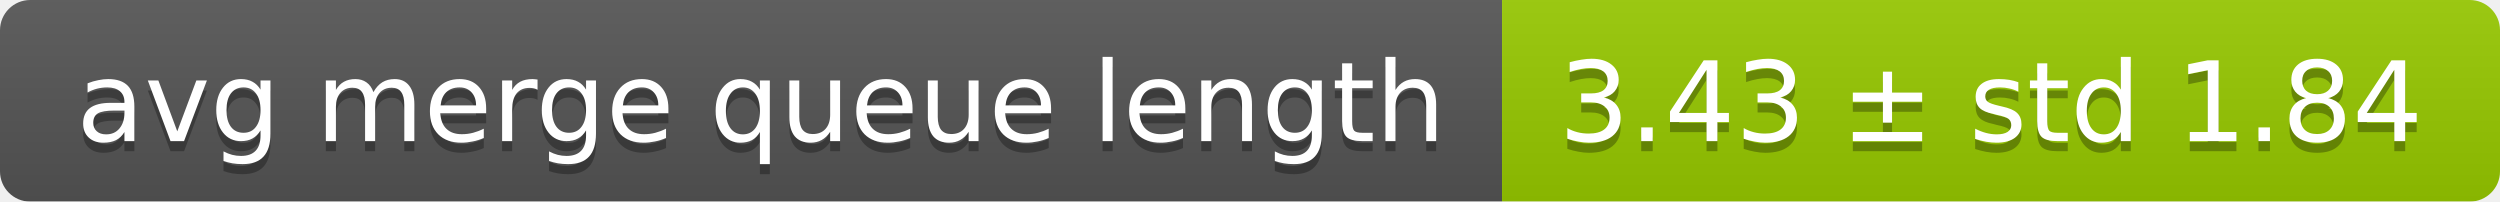
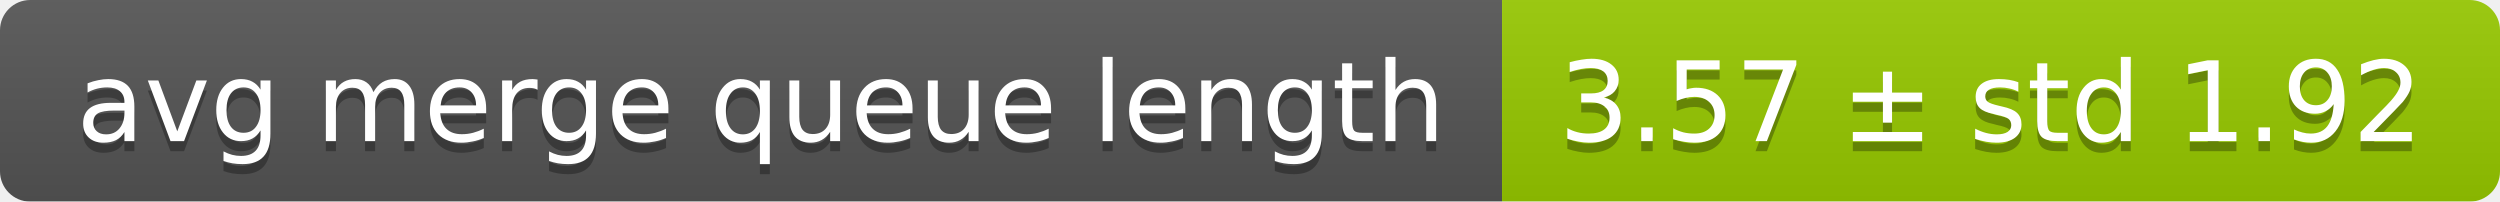
<svg xmlns="http://www.w3.org/2000/svg" width="248" height="20">
  <linearGradient id="smooth" x2="0" y2="100%">
    <stop offset="0" stop-color="#bbb" stop-opacity=".1" />
    <stop offset="1" stop-opacity=".1" />
  </linearGradient>
  <mask id="round">
    <rect width="248" height="20" rx="3" fill="#fff" />
  </mask>
  <g mask="url(#round)">
    <rect width="149" height="20" fill="#555" />
    <rect x="149" width="99" height="20" fill="#97ca00" />
    <rect width="248" height="20" fill="url(#smooth)" />
  </g>
  <g fill="#fff" text-anchor="middle" font-family="DejaVu Sans,Verdana,Geneva,sans-serif" font-size="11">
    <text x="75.5" y="15" fill="#010101" fill-opacity=".3">avg merge queue length</text>
    <text x="75.5" y="14">avg merge queue length</text>
-     <text x="197.5" y="15" fill="#010101" fill-opacity=".3">3.43 ± std 1.84</text>
-     <text x="197.5" y="14">3.43 ± std 1.84</text>
+     <text x="197.5" y="15" fill="#010101" fill-opacity=".3">3.57 ± std 1.92</text>
+     <text x="197.5" y="14">3.57 ± std 1.92</text>
  </g>
</svg>
